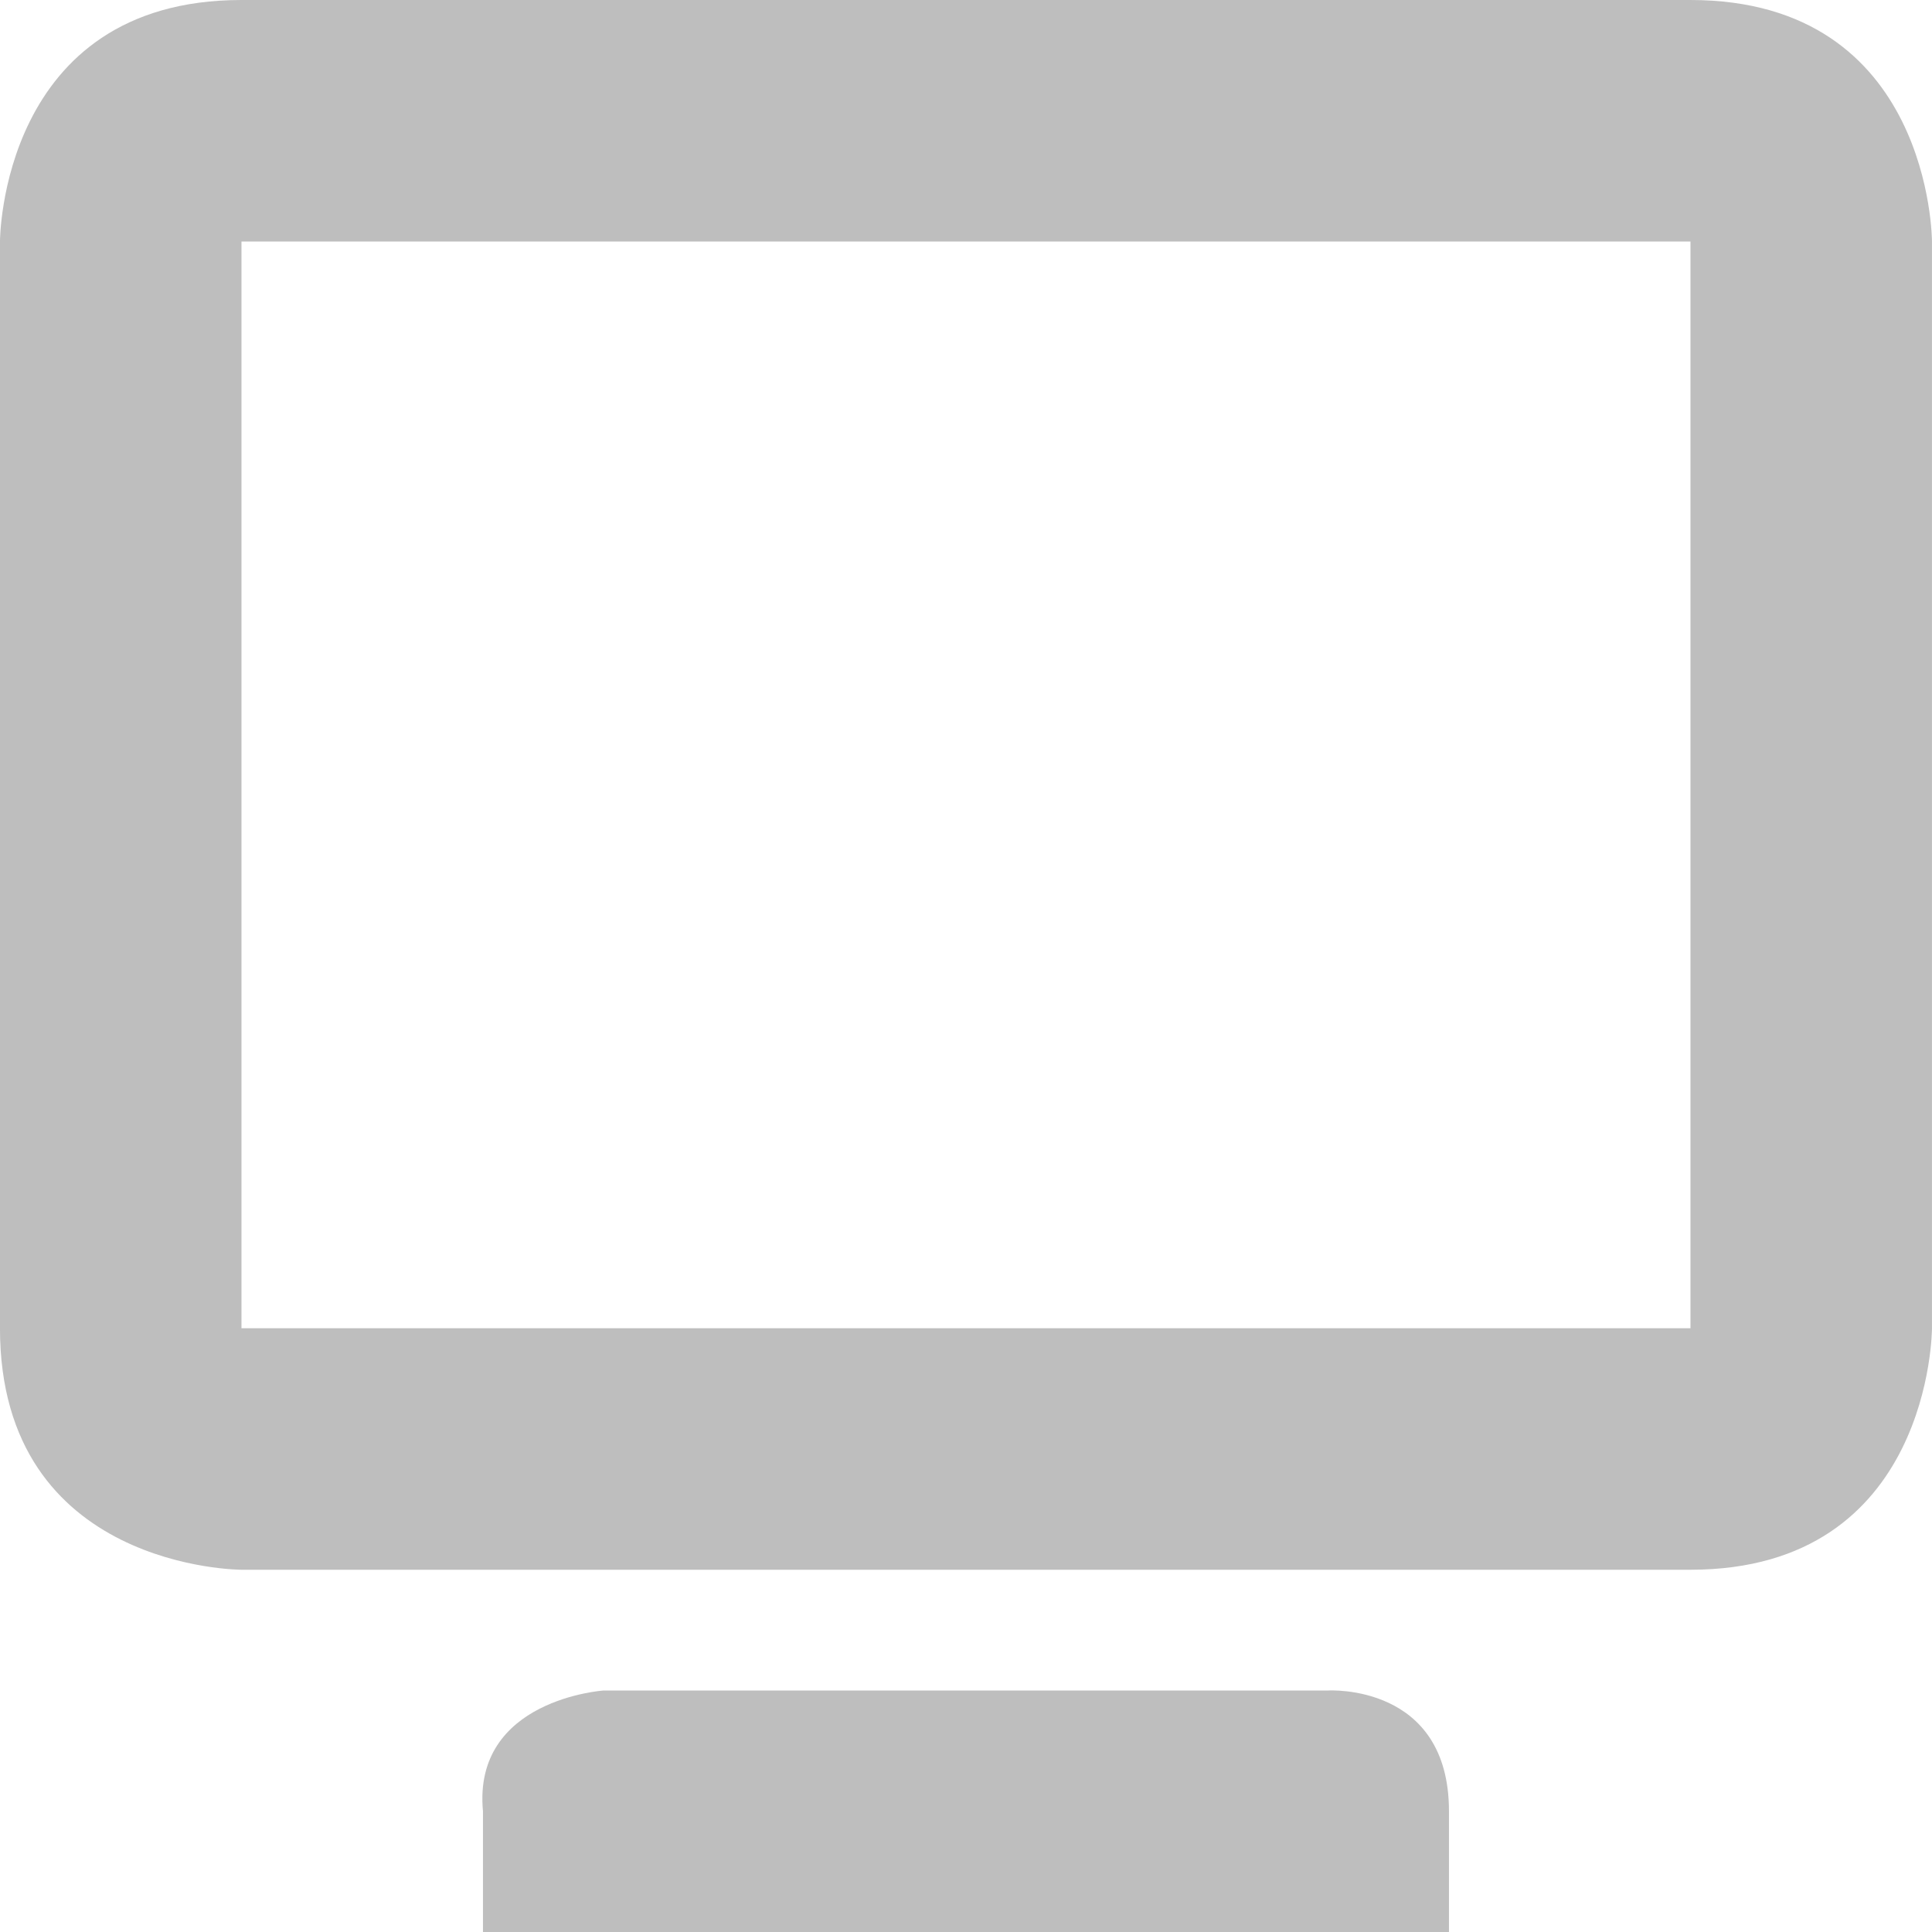
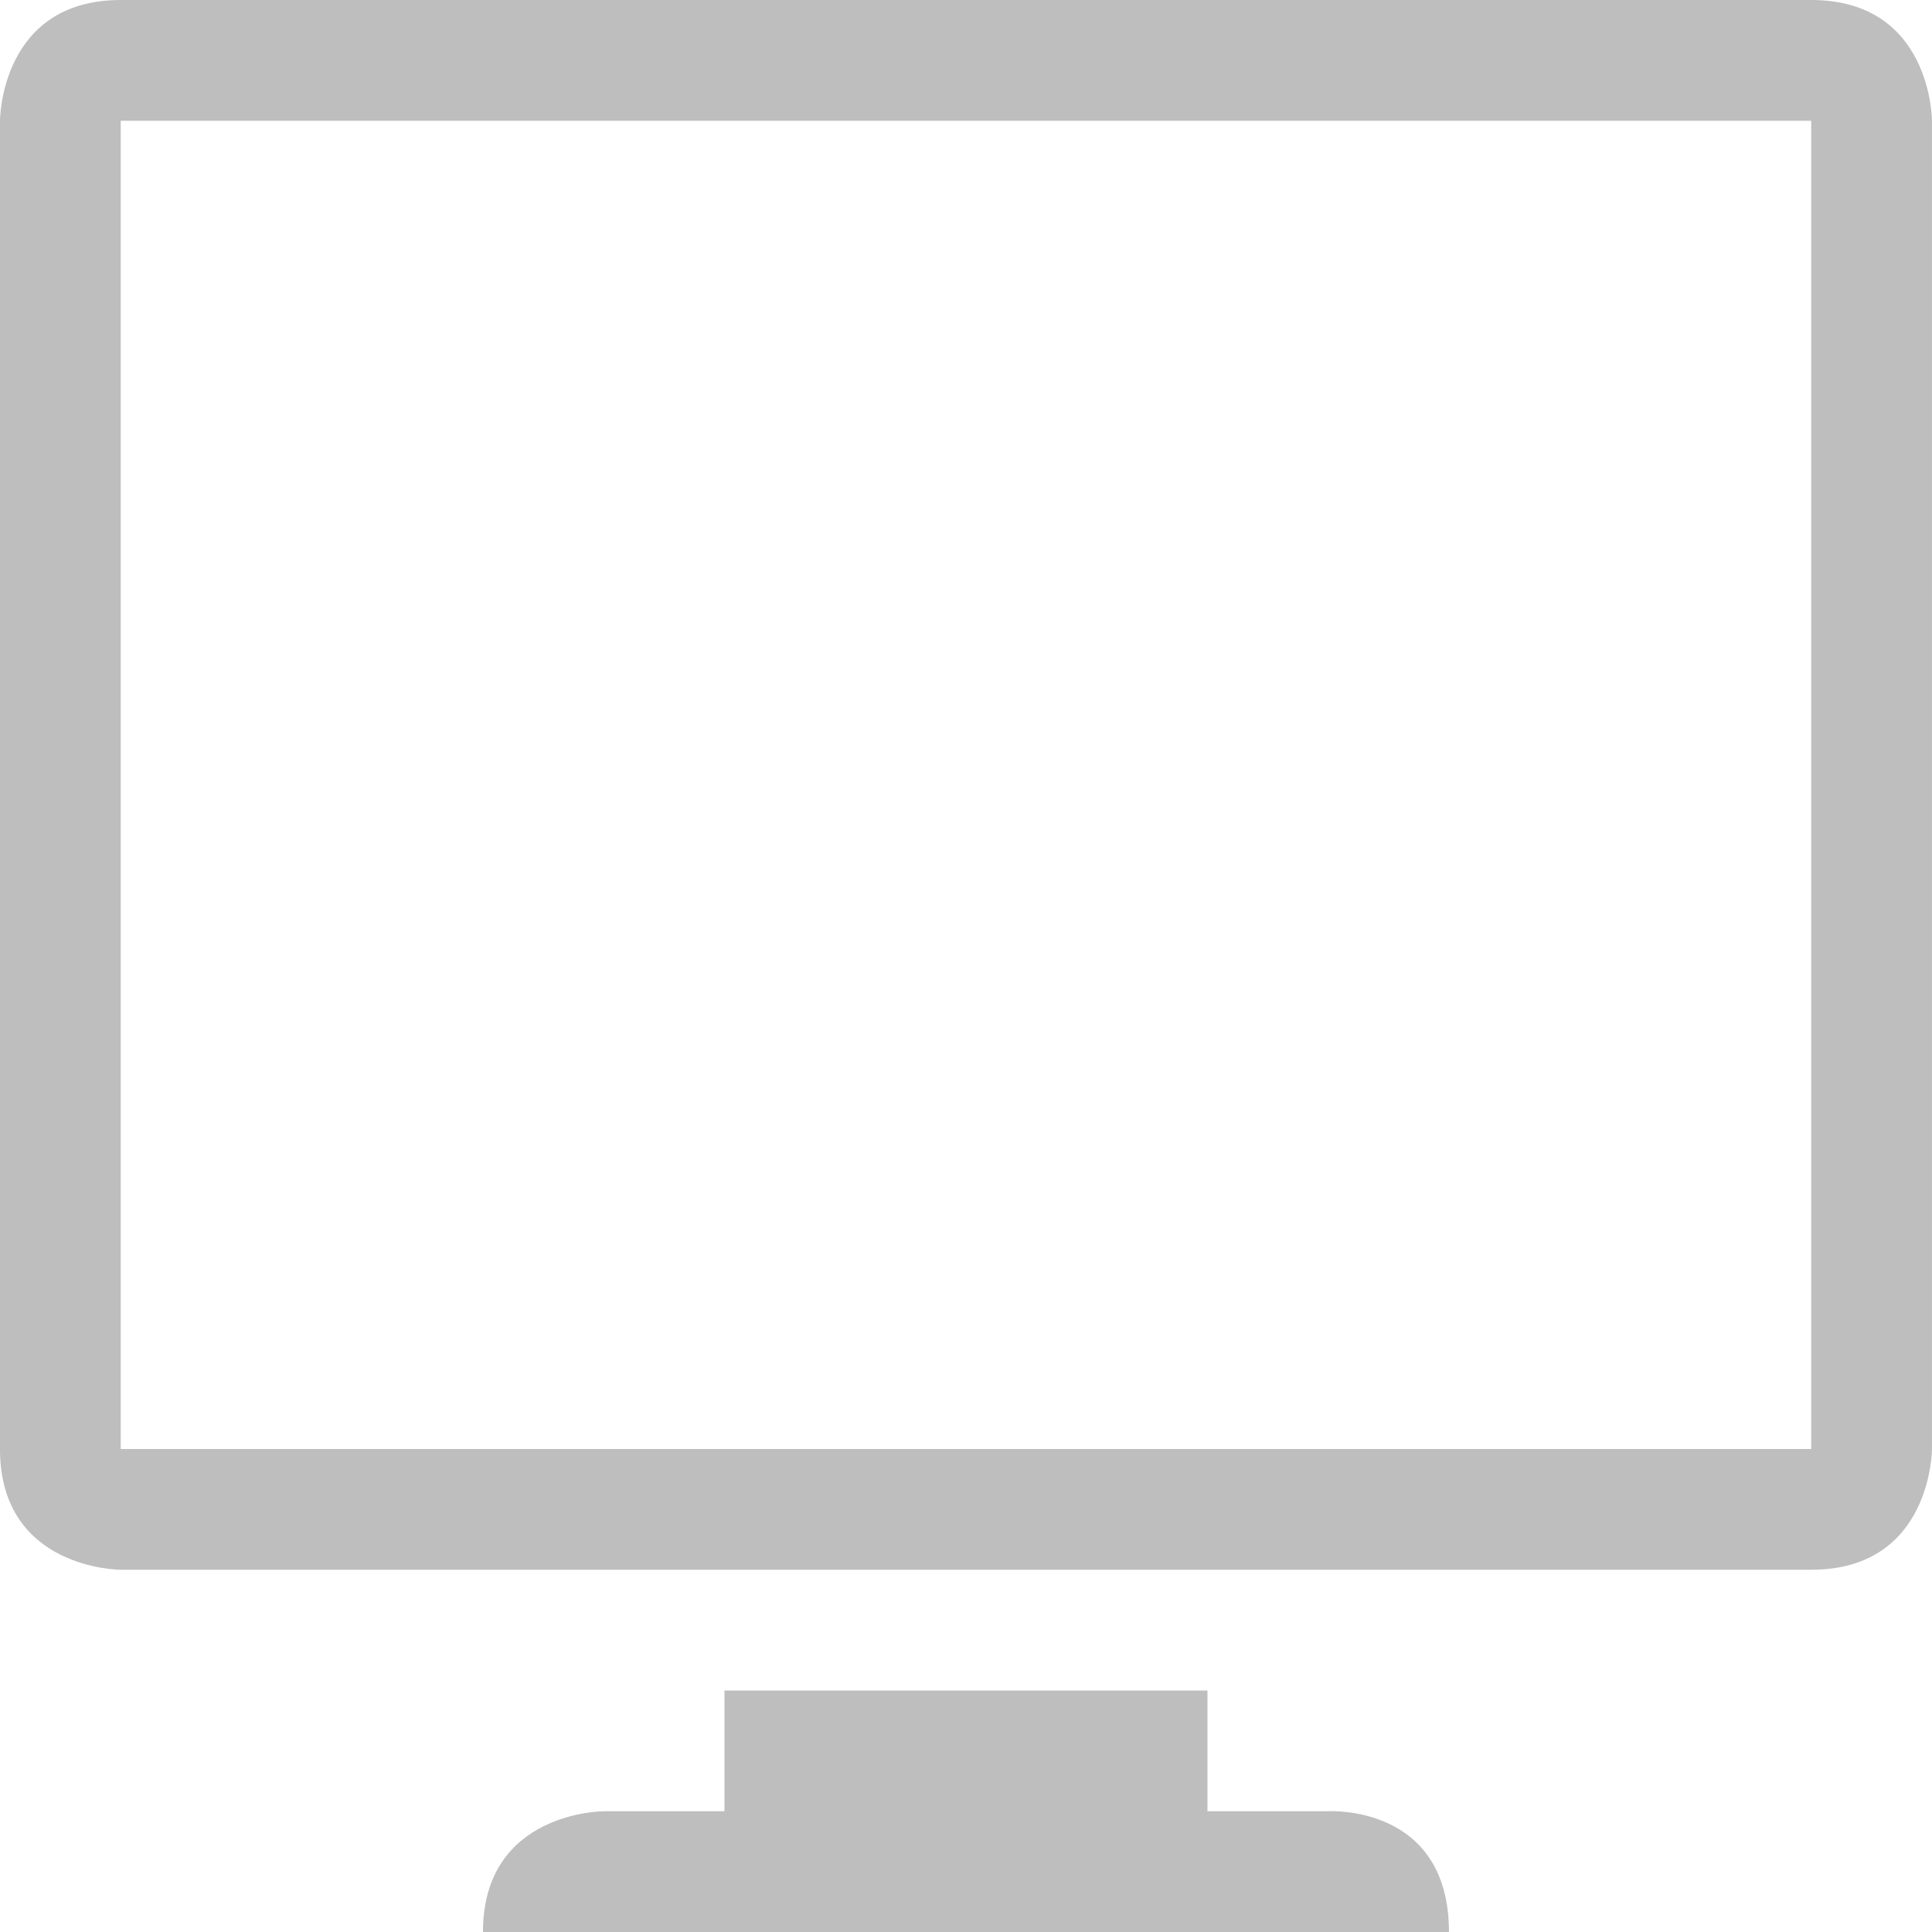
<svg xmlns="http://www.w3.org/2000/svg" xmlns:ns1="http://www.openswatchbook.org/uri/2009/osb" height="16" id="svg7384" style="enable-background:new" version="1.1" width="16">
  <defs id="defs7386">
    <linearGradient id="linearGradient5606" ns1:paint="solid">
      <stop id="stop5608" offset="0" style="stop-color:#000000;stop-opacity:1;" />
    </linearGradient>
-     <filter id="filter7554" style="color-interpolation-filters:sRGB">
+     <filter color-interpolation-filters="sRGB" id="filter7554">
      <feBlend id="feBlend7556" in2="BackgroundImage" mode="darken" />
    </filter>
  </defs>
-   <g id="layer9" style="display:inline" transform="translate(-281.0002,91)" />
-   <g id="layer10" style="display:inline;filter:url(#filter7554)" transform="translate(-281.0002,91)">
-     <path d="m 283,-91 c -2,0 -2,2 -2,2 l 0,9 c 0,2 2,2 2,2 l 12,0 c 2,0 2,-2 2,-2 l 0,-9 c 0,0 0,-2 -2,-2 z m 9e-5,2 12,0 0,9 -12,0 z" id="path9367" style="fill:#bebebe;fill-opacity:1;stroke:none" />
-     <path d="m 285,-76 0,1 8,0 0,-1 c 0,-1.061 -1,-1 -1,-1 l -6,0 c 0,0 -1.088,0.072 -1,1 z" id="path9369" style="color:#bebebe;display:inline;overflow:visible;visibility:visible;fill:#bebebe;fill-opacity:1;fill-rule:nonzero;stroke:none;stroke-width:1.2;marker:none;enable-background:accumulate" />
+   <g id="layer9" style="display:inline" transform="translate(-280.0002,91)" />
+   <g id="layer10" style="display:inline;filter:url(#filter7554)" transform="translate(-280.0002,91)">
+     <path d="m 281,-91 c -1,0 -1,1 -1,1 l 0,11 c 0,1 1,1 1,1 l 14,0 c 1,0 1,-1 1,-1 l 0,-11 c 0,0 0,-1 -1,-1 z m 0,1 14,0 0,11 -14,0 z" id="path9367-9-8" style="fill:#bebebe;fill-opacity:1;stroke:none" />
+     <path d="m 284,-75 -9e-5,-6e-5 8,0 0,0 c 0,-1.061 -1,-1 -1,-1 l -1,6e-5 0,-1 -4,0 0,1 -1,0 c 0,0 -1,6e-5 -1,1 z" id="path9369-9-0" style="color:#bebebe;fill:#bebebe;fill-opacity:1;fill-rule:nonzero;stroke:none;stroke-width:1.2;marker:none;visibility:visible;display:inline;overflow:visible;enable-background:accumulate" />
  </g>
-   <g id="layer1" style="display:inline" transform="translate(-40,-526)" />
-   <g id="layer14" style="display:inline" transform="translate(-281.0002,91)" />
-   <g id="layer15" style="display:inline" transform="translate(-281.0002,91)" />
-   <g id="g71291" style="display:inline" transform="translate(-281.0002,91)" />
-   <g id="layer2" style="display:inline" transform="translate(-40,-376)" />
-   <g id="g6058" style="display:inline" transform="translate(-40,-376)" />
-   <g id="layer12" style="display:inline" transform="translate(-281.0002,91)" />
+   <g id="layer1" style="display:inline" transform="translate(-39,-526)" />
+   <g id="layer14" style="display:inline" transform="translate(-280.0002,91)" />
+   <g id="layer15" style="display:inline" transform="translate(-280.0002,91)" />
+   <g id="g71291" style="display:inline" transform="translate(-280.0002,91)" />
+   <g id="layer2" style="display:inline" transform="translate(-39,-376)" />
+   <g id="g6058" style="display:inline" transform="translate(-39,-376)" />
+   <g id="layer12" style="display:inline" transform="translate(-280.0002,91)" />
</svg>
